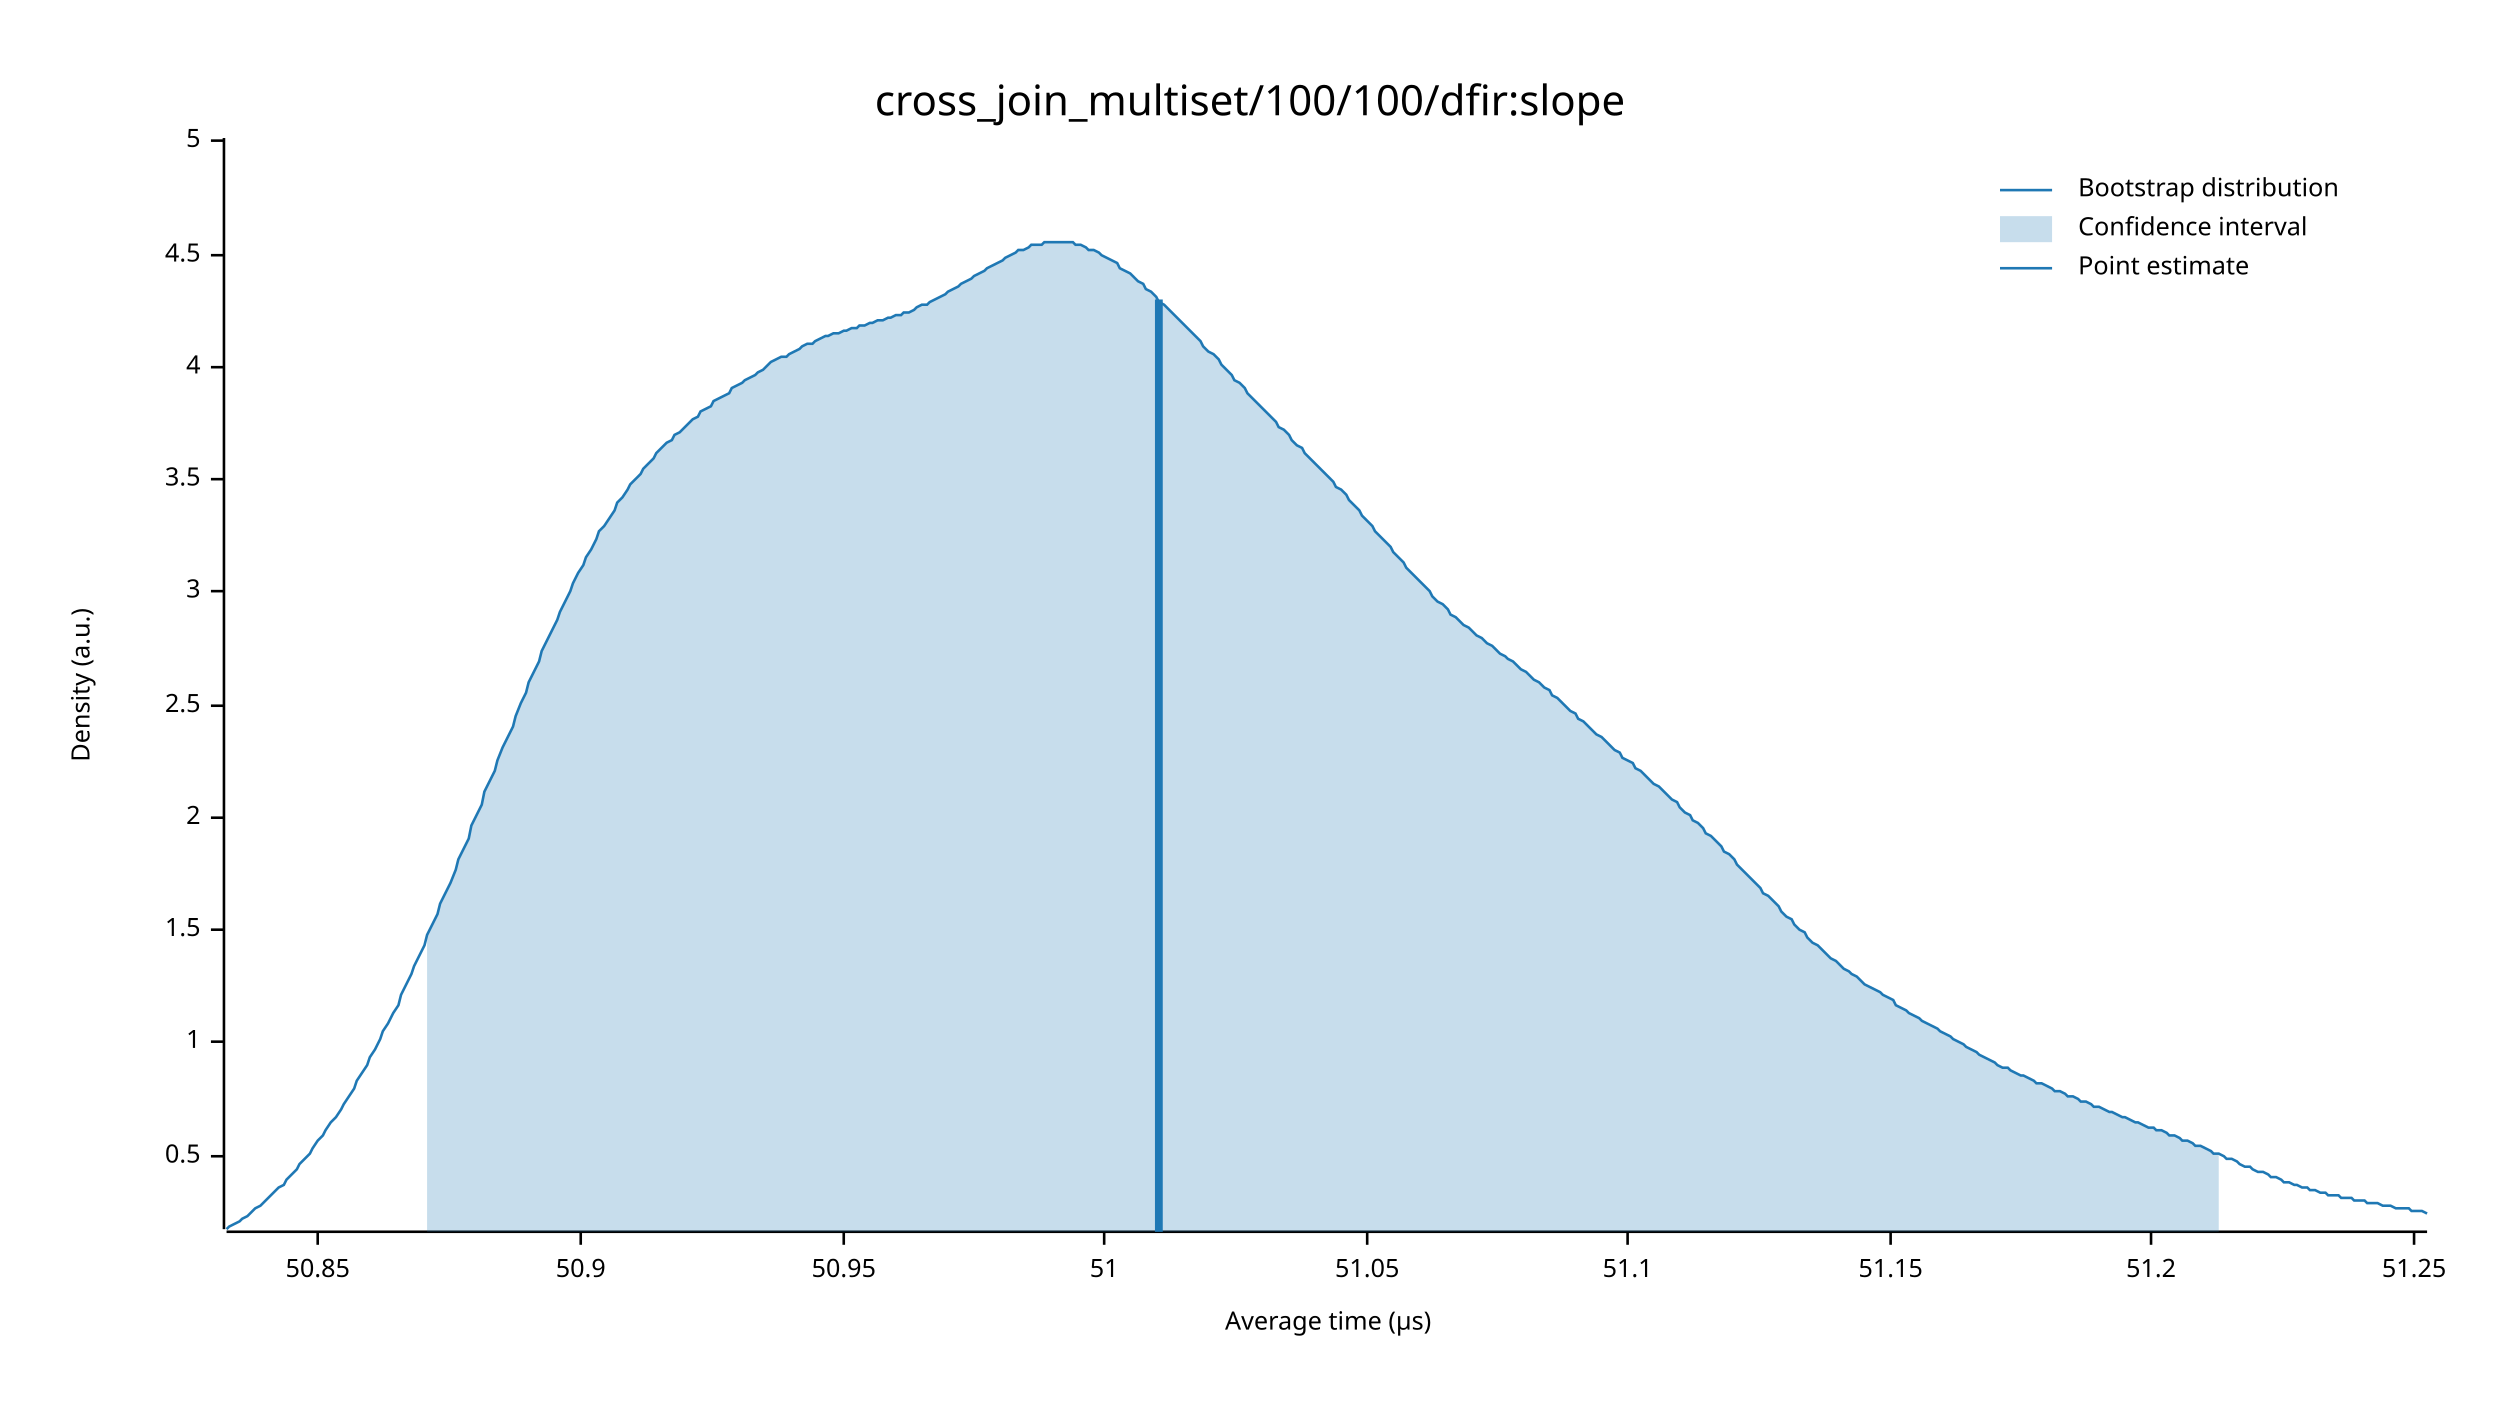
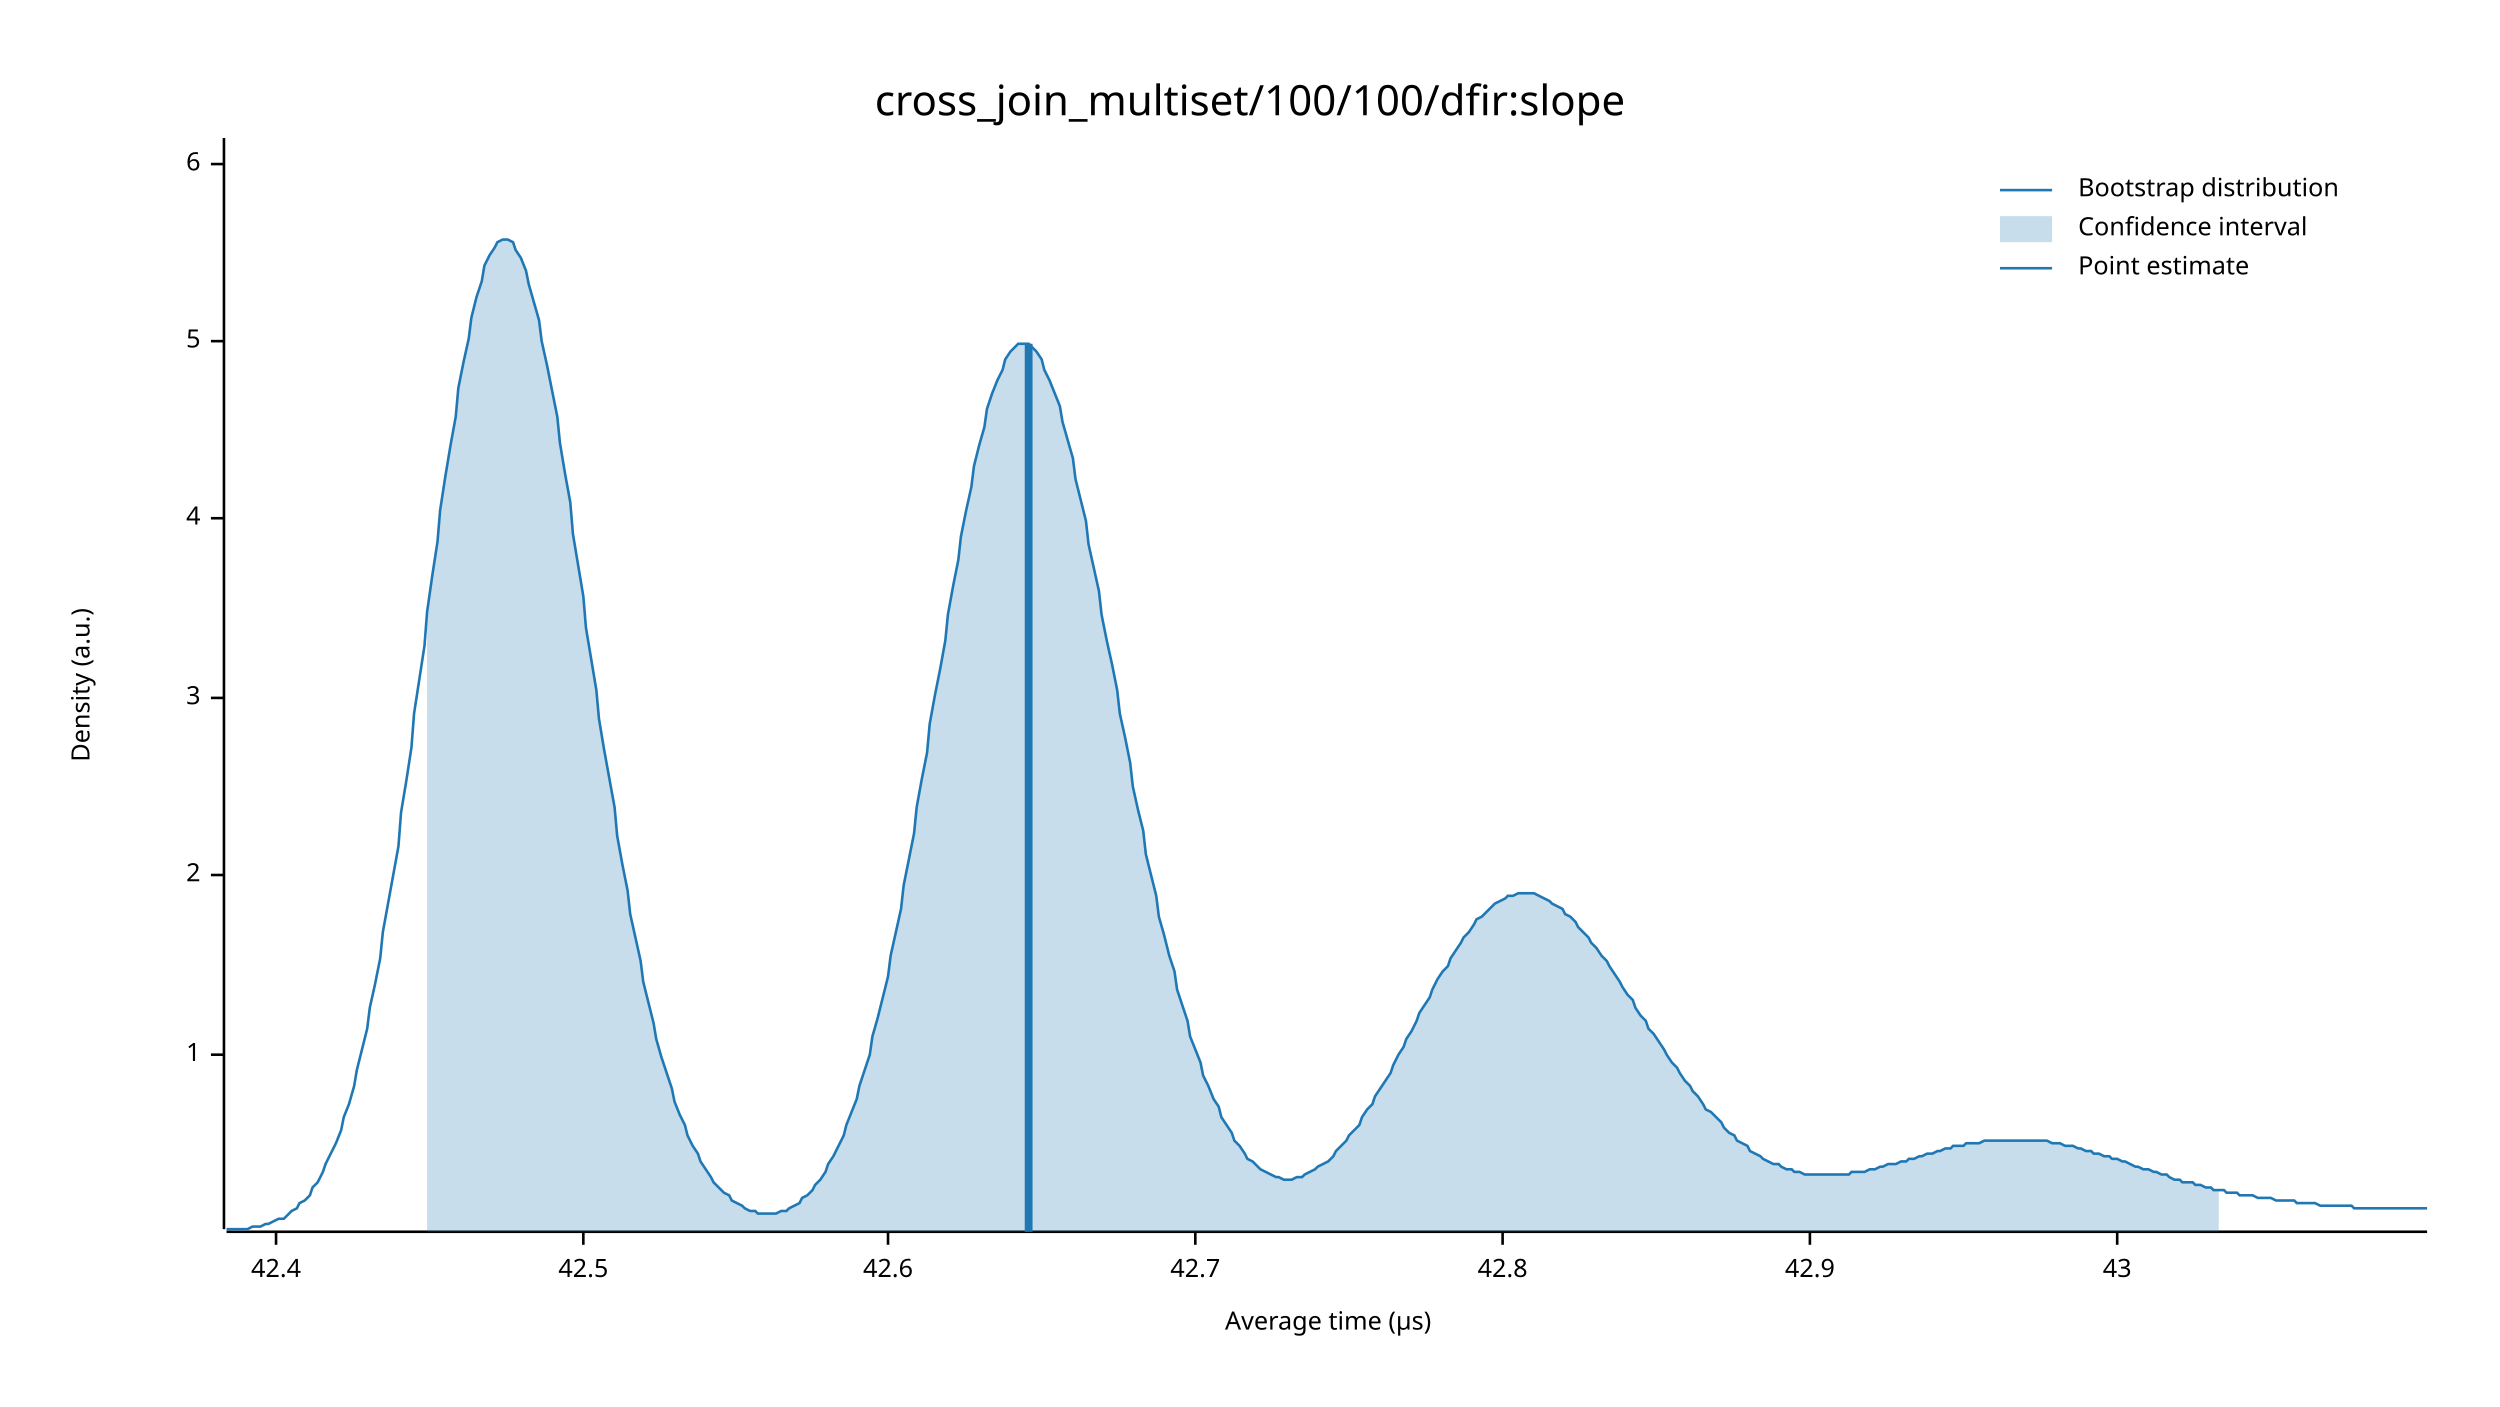
<svg xmlns="http://www.w3.org/2000/svg" width="960" height="540" viewBox="0 0 960 540">
  <text x="480" y="32" dy="0.76em" text-anchor="middle" font-family="sans-serif" font-size="16.129" opacity="1" fill="#000000">
cross_join_multiset/100/100/dfir:slope
</text>
  <text x="27" y="263" dy="0.76em" text-anchor="middle" font-family="sans-serif" font-size="9.677" opacity="1" fill="#000000" transform="rotate(270, 27, 263)">
Density (a.u.)
</text>
  <text x="510" y="513" dy="-0.5ex" text-anchor="middle" font-family="sans-serif" font-size="9.677" opacity="1" fill="#000000">
Average time (µs)
</text>
  <polyline fill="none" opacity="1" stroke="#000000" stroke-width="1" points="86,53 86,472 " />
-   <text x="77" y="444" dy="0.5ex" text-anchor="end" font-family="sans-serif" font-size="9.677" opacity="1" fill="#000000">
- 0.5
- </text>
-   <polyline fill="none" opacity="1" stroke="#000000" stroke-width="1" points="81,444 86,444 " />
-   <text x="77" y="400" dy="0.5ex" text-anchor="end" font-family="sans-serif" font-size="9.677" opacity="1" fill="#000000">
+   <text x="77" y="405" dy="0.5ex" text-anchor="end" font-family="sans-serif" font-size="9.677" opacity="1" fill="#000000">
1
</text>
-   <polyline fill="none" opacity="1" stroke="#000000" stroke-width="1" points="81,400 86,400 " />
-   <text x="77" y="357" dy="0.5ex" text-anchor="end" font-family="sans-serif" font-size="9.677" opacity="1" fill="#000000">
- 1.5
- </text>
-   <polyline fill="none" opacity="1" stroke="#000000" stroke-width="1" points="81,357 86,357 " />
-   <text x="77" y="314" dy="0.5ex" text-anchor="end" font-family="sans-serif" font-size="9.677" opacity="1" fill="#000000">
+   <polyline fill="none" opacity="1" stroke="#000000" stroke-width="1" points="81,405 86,405 " />
+   <text x="77" y="336" dy="0.5ex" text-anchor="end" font-family="sans-serif" font-size="9.677" opacity="1" fill="#000000">
2
</text>
-   <polyline fill="none" opacity="1" stroke="#000000" stroke-width="1" points="81,314 86,314 " />
-   <text x="77" y="271" dy="0.5ex" text-anchor="end" font-family="sans-serif" font-size="9.677" opacity="1" fill="#000000">
- 2.5
- </text>
-   <polyline fill="none" opacity="1" stroke="#000000" stroke-width="1" points="81,271 86,271 " />
-   <text x="77" y="227" dy="0.5ex" text-anchor="end" font-family="sans-serif" font-size="9.677" opacity="1" fill="#000000">
+   <polyline fill="none" opacity="1" stroke="#000000" stroke-width="1" points="81,336 86,336 " />
+   <text x="77" y="268" dy="0.5ex" text-anchor="end" font-family="sans-serif" font-size="9.677" opacity="1" fill="#000000">
3
</text>
-   <polyline fill="none" opacity="1" stroke="#000000" stroke-width="1" points="81,227 86,227 " />
-   <text x="77" y="184" dy="0.5ex" text-anchor="end" font-family="sans-serif" font-size="9.677" opacity="1" fill="#000000">
- 3.5
- </text>
-   <polyline fill="none" opacity="1" stroke="#000000" stroke-width="1" points="81,184 86,184 " />
-   <text x="77" y="141" dy="0.5ex" text-anchor="end" font-family="sans-serif" font-size="9.677" opacity="1" fill="#000000">
+   <polyline fill="none" opacity="1" stroke="#000000" stroke-width="1" points="81,268 86,268 " />
+   <text x="77" y="199" dy="0.5ex" text-anchor="end" font-family="sans-serif" font-size="9.677" opacity="1" fill="#000000">
4
</text>
-   <polyline fill="none" opacity="1" stroke="#000000" stroke-width="1" points="81,141 86,141 " />
-   <text x="77" y="98" dy="0.5ex" text-anchor="end" font-family="sans-serif" font-size="9.677" opacity="1" fill="#000000">
- 4.5
- </text>
-   <polyline fill="none" opacity="1" stroke="#000000" stroke-width="1" points="81,98 86,98 " />
-   <text x="77" y="54" dy="0.5ex" text-anchor="end" font-family="sans-serif" font-size="9.677" opacity="1" fill="#000000">
+   <polyline fill="none" opacity="1" stroke="#000000" stroke-width="1" points="81,199 86,199 " />
+   <text x="77" y="131" dy="0.5ex" text-anchor="end" font-family="sans-serif" font-size="9.677" opacity="1" fill="#000000">
5
</text>
-   <polyline fill="none" opacity="1" stroke="#000000" stroke-width="1" points="81,54 86,54 " />
+   <polyline fill="none" opacity="1" stroke="#000000" stroke-width="1" points="81,131 86,131 " />
+   <text x="77" y="63" dy="0.5ex" text-anchor="end" font-family="sans-serif" font-size="9.677" opacity="1" fill="#000000">
+ 6
+ </text>
+   <polyline fill="none" opacity="1" stroke="#000000" stroke-width="1" points="81,63 86,63 " />
  <polyline fill="none" opacity="1" stroke="#000000" stroke-width="1" points="87,473 932,473 " />
-   <text x="122" y="483" dy="0.76em" text-anchor="middle" font-family="sans-serif" font-size="9.677" opacity="1" fill="#000000">
- 50.85
+   <text x="106" y="483" dy="0.76em" text-anchor="middle" font-family="sans-serif" font-size="9.677" opacity="1" fill="#000000">
+ 42.4
</text>
-   <polyline fill="none" opacity="1" stroke="#000000" stroke-width="1" points="122,473 122,478 " />
-   <text x="223" y="483" dy="0.76em" text-anchor="middle" font-family="sans-serif" font-size="9.677" opacity="1" fill="#000000">
- 50.9
+   <polyline fill="none" opacity="1" stroke="#000000" stroke-width="1" points="106,473 106,478 " />
+   <text x="224" y="483" dy="0.76em" text-anchor="middle" font-family="sans-serif" font-size="9.677" opacity="1" fill="#000000">
+ 42.5
</text>
-   <polyline fill="none" opacity="1" stroke="#000000" stroke-width="1" points="223,473 223,478 " />
-   <text x="324" y="483" dy="0.76em" text-anchor="middle" font-family="sans-serif" font-size="9.677" opacity="1" fill="#000000">
- 50.95
+   <polyline fill="none" opacity="1" stroke="#000000" stroke-width="1" points="224,473 224,478 " />
+   <text x="341" y="483" dy="0.76em" text-anchor="middle" font-family="sans-serif" font-size="9.677" opacity="1" fill="#000000">
+ 42.6
</text>
-   <polyline fill="none" opacity="1" stroke="#000000" stroke-width="1" points="324,473 324,478 " />
-   <text x="424" y="483" dy="0.76em" text-anchor="middle" font-family="sans-serif" font-size="9.677" opacity="1" fill="#000000">
- 51
+   <polyline fill="none" opacity="1" stroke="#000000" stroke-width="1" points="341,473 341,478 " />
+   <text x="459" y="483" dy="0.76em" text-anchor="middle" font-family="sans-serif" font-size="9.677" opacity="1" fill="#000000">
+ 42.7
</text>
-   <polyline fill="none" opacity="1" stroke="#000000" stroke-width="1" points="424,473 424,478 " />
-   <text x="525" y="483" dy="0.76em" text-anchor="middle" font-family="sans-serif" font-size="9.677" opacity="1" fill="#000000">
- 51.05
+   <polyline fill="none" opacity="1" stroke="#000000" stroke-width="1" points="459,473 459,478 " />
+   <text x="577" y="483" dy="0.76em" text-anchor="middle" font-family="sans-serif" font-size="9.677" opacity="1" fill="#000000">
+ 42.8
</text>
-   <polyline fill="none" opacity="1" stroke="#000000" stroke-width="1" points="525,473 525,478 " />
-   <text x="625" y="483" dy="0.76em" text-anchor="middle" font-family="sans-serif" font-size="9.677" opacity="1" fill="#000000">
- 51.1
+   <polyline fill="none" opacity="1" stroke="#000000" stroke-width="1" points="577,473 577,478 " />
+   <text x="695" y="483" dy="0.76em" text-anchor="middle" font-family="sans-serif" font-size="9.677" opacity="1" fill="#000000">
+ 42.9
</text>
-   <polyline fill="none" opacity="1" stroke="#000000" stroke-width="1" points="625,473 625,478 " />
-   <text x="726" y="483" dy="0.76em" text-anchor="middle" font-family="sans-serif" font-size="9.677" opacity="1" fill="#000000">
- 51.15
+   <polyline fill="none" opacity="1" stroke="#000000" stroke-width="1" points="695,473 695,478 " />
+   <text x="813" y="483" dy="0.76em" text-anchor="middle" font-family="sans-serif" font-size="9.677" opacity="1" fill="#000000">
+ 43
</text>
-   <polyline fill="none" opacity="1" stroke="#000000" stroke-width="1" points="726,473 726,478 " />
-   <text x="826" y="483" dy="0.76em" text-anchor="middle" font-family="sans-serif" font-size="9.677" opacity="1" fill="#000000">
- 51.2
- </text>
-   <polyline fill="none" opacity="1" stroke="#000000" stroke-width="1" points="826,473 826,478 " />
-   <text x="927" y="483" dy="0.76em" text-anchor="middle" font-family="sans-serif" font-size="9.677" opacity="1" fill="#000000">
- 51.25
- </text>
-   <polyline fill="none" opacity="1" stroke="#000000" stroke-width="1" points="927,473 927,478 " />
-   <polyline fill="none" opacity="1" stroke="#1F78B4" stroke-width="1" points="87,472 88,471 90,470 92,469 93,468 95,467 97,465 98,464 100,463 102,461 103,460 105,458 107,456 109,455 110,453 112,451 114,449 115,447 117,445 119,443 120,441 122,438 124,436 125,434 127,431 129,429 131,426 132,424 134,421 136,418 137,415 139,412 141,409 142,406 144,403 146,399 147,396 149,393 151,389 153,386 154,382 156,378 158,374 159,371 161,367 163,363 164,359 166,355 168,351 169,347 171,343 173,339 175,334 176,330 178,326 180,322 181,317 183,313 185,309 186,304 188,300 190,296 191,292 193,287 195,283 197,279 198,275 200,270 202,266 203,262 205,258 207,254 208,250 210,246 212,242 214,238 215,235 217,231 219,227 220,224 222,220 224,217 225,214 227,211 229,207 230,204 232,202 234,199 236,196 237,193 239,191 241,188 242,186 244,184 246,182 247,180 249,178 251,176 252,174 254,172 256,170 258,169 259,167 261,166 263,164 264,163 266,161 268,160 269,158 271,157 273,156 274,154 276,153 278,152 280,151 281,149 283,148 285,147 286,146 288,145 290,144 291,143 293,142 295,140 296,139 298,138 300,137 302,137 303,136 305,135 307,134 308,133 310,132 312,132 313,131 315,130 317,129 318,129 320,128 322,128 324,127 325,127 327,126 329,126 330,125 332,125 334,124 335,124 337,123 339,123 341,122 342,122 344,121 346,121 347,120 349,120 351,119 352,118 354,117 356,117 357,116 359,115 361,114 363,113 364,112 366,111 368,110 369,109 371,108 373,107 374,106 376,105 378,104 379,103 381,102 383,101 385,100 386,99 388,98 390,97 391,96 393,96 395,95 396,94 398,94 400,94 401,93 403,93 405,93 407,93 408,93 410,93 412,93 413,94 415,94 417,95 418,96 420,96 422,97 423,98 425,99 427,100 429,101 430,103 432,104 434,105 435,106 437,108 439,109 440,111 442,112 444,114 445,116 447,117 449,119 451,121 452,122 454,124 456,126 457,127 459,129 461,131 462,133 464,135 466,136 468,138 469,140 471,142 473,144 474,146 476,147 478,149 479,151 481,153 483,155 484,156 486,158 488,160 490,162 491,164 493,165 495,167 496,169 498,171 500,172 501,174 503,176 505,178 506,179 508,181 510,183 512,185 513,187 515,188 517,190 518,192 520,194 522,196 523,198 525,200 527,202 528,204 530,206 532,208 534,210 535,212 537,214 539,216 540,218 542,220 544,222 545,223 547,225 549,227 550,229 552,231 554,232 556,234 557,236 559,237 561,239 562,240 564,241 566,243 567,244 569,245 571,247 573,248 574,249 576,251 578,252 579,253 581,254 583,256 584,257 586,258 588,260 589,261 591,262 593,264 595,265 596,267 598,268 600,270 601,271 603,273 605,274 606,276 608,277 610,279 611,280 613,282 615,283 617,285 618,286 620,288 622,289 623,291 625,292 627,293 628,295 630,296 632,298 633,299 635,301 637,302 639,304 640,305 642,307 644,308 645,310 647,312 649,313 650,315 652,316 654,318 655,320 657,321 659,323 661,325 662,327 664,328 666,330 667,332 669,334 671,336 672,337 674,339 676,341 677,343 679,344 681,346 683,348 684,350 686,352 688,353 689,355 691,357 693,358 694,360 696,362 698,363 700,365 701,366 703,368 705,369 706,370 708,372 710,373 711,374 713,375 715,377 716,378 718,379 720,380 722,381 723,382 725,383 727,384 728,386 730,387 732,388 733,389 735,390 737,391 738,392 740,393 742,394 744,395 745,396 747,397 749,398 750,399 752,400 754,401 755,402 757,403 759,404 760,405 762,406 764,407 766,408 767,409 769,410 771,410 772,411 774,412 776,413 777,413 779,414 781,415 782,416 784,416 786,417 788,418 789,419 791,419 793,420 794,421 796,421 798,422 799,423 801,423 803,424 804,425 806,425 808,426 810,427 811,427 813,428 815,429 816,429 818,430 820,431 821,431 823,432 825,433 827,433 828,434 830,434 832,435 833,436 835,436 837,437 838,438 840,438 842,439 843,440 845,440 847,441 849,442 850,443 852,443 854,444 855,445 857,445 859,446 860,447 862,448 864,448 865,449 867,450 869,450 871,451 872,452 874,452 876,453 877,454 879,454 881,455 882,455 884,456 886,456 887,457 889,457 891,458 893,458 894,459 896,459 898,459 899,460 901,460 903,460 904,461 906,461 908,461 909,462 911,462 913,462 915,463 916,463 918,463 920,464 921,464 923,464 925,464 926,465 928,465 930,465 932,466 " />
-   <polygon opacity="0.25" fill="#1F78B4" points="164,359 166,355 168,351 169,347 171,343 173,339 175,334 176,330 178,326 180,322 181,317 183,313 185,309 186,304 188,300 190,296 191,292 193,287 195,283 197,279 198,275 200,270 202,266 203,262 205,258 207,254 208,250 210,246 212,242 214,238 215,235 217,231 219,227 220,224 222,220 224,217 225,214 227,211 229,207 230,204 232,202 234,199 236,196 237,193 239,191 241,188 242,186 244,184 246,182 247,180 249,178 251,176 252,174 254,172 256,170 258,169 259,167 261,166 263,164 264,163 266,161 268,160 269,158 271,157 273,156 274,154 276,153 278,152 280,151 281,149 283,148 285,147 286,146 288,145 290,144 291,143 293,142 295,140 296,139 298,138 300,137 302,137 303,136 305,135 307,134 308,133 310,132 312,132 313,131 315,130 317,129 318,129 320,128 322,128 324,127 325,127 327,126 329,126 330,125 332,125 334,124 335,124 337,123 339,123 341,122 342,122 344,121 346,121 347,120 349,120 351,119 352,118 354,117 356,117 357,116 359,115 361,114 363,113 364,112 366,111 368,110 369,109 371,108 373,107 374,106 376,105 378,104 379,103 381,102 383,101 385,100 386,99 388,98 390,97 391,96 393,96 395,95 396,94 398,94 400,94 401,93 403,93 405,93 407,93 408,93 410,93 412,93 413,94 415,94 417,95 418,96 420,96 422,97 423,98 425,99 427,100 429,101 430,103 432,104 434,105 435,106 437,108 439,109 440,111 442,112 444,114 445,116 447,117 449,119 451,121 452,122 454,124 456,126 457,127 459,129 461,131 462,133 464,135 466,136 468,138 469,140 471,142 473,144 474,146 476,147 478,149 479,151 481,153 483,155 484,156 486,158 488,160 490,162 491,164 493,165 495,167 496,169 498,171 500,172 501,174 503,176 505,178 506,179 508,181 510,183 512,185 513,187 515,188 517,190 518,192 520,194 522,196 523,198 525,200 527,202 528,204 530,206 532,208 534,210 535,212 537,214 539,216 540,218 542,220 544,222 545,223 547,225 549,227 550,229 552,231 554,232 556,234 557,236 559,237 561,239 562,240 564,241 566,243 567,244 569,245 571,247 573,248 574,249 576,251 578,252 579,253 581,254 583,256 584,257 586,258 588,260 589,261 591,262 593,264 595,265 596,267 598,268 600,270 601,271 603,273 605,274 606,276 608,277 610,279 611,280 613,282 615,283 617,285 618,286 620,288 622,289 623,291 625,292 627,293 628,295 630,296 632,298 633,299 635,301 637,302 639,304 640,305 642,307 644,308 645,310 647,312 649,313 650,315 652,316 654,318 655,320 657,321 659,323 661,325 662,327 664,328 666,330 667,332 669,334 671,336 672,337 674,339 676,341 677,343 679,344 681,346 683,348 684,350 686,352 688,353 689,355 691,357 693,358 694,360 696,362 698,363 700,365 701,366 703,368 705,369 706,370 708,372 710,373 711,374 713,375 715,377 716,378 718,379 720,380 722,381 723,382 725,383 727,384 728,386 730,387 732,388 733,389 735,390 737,391 738,392 740,393 742,394 744,395 745,396 747,397 749,398 750,399 752,400 754,401 755,402 757,403 759,404 760,405 762,406 764,407 766,408 767,409 769,410 771,410 772,411 774,412 776,413 777,413 779,414 781,415 782,416 784,416 786,417 788,418 789,419 791,419 793,420 794,421 796,421 798,422 799,423 801,423 803,424 804,425 806,425 808,426 810,427 811,427 813,428 815,429 816,429 818,430 820,431 821,431 823,432 825,433 827,433 828,434 830,434 832,435 833,436 835,436 837,437 838,438 840,438 842,439 843,440 845,440 847,441 849,442 850,443 852,443 852,473 164,473 " />
-   <polyline fill="none" opacity="1" stroke="#1F78B4" stroke-width="3" points="445,473 445,115 " />
+   <polyline fill="none" opacity="1" stroke="#000000" stroke-width="1" points="813,473 813,478 " />
+   <polyline fill="none" opacity="1" stroke="#1F78B4" stroke-width="1" points="87,472 88,472 90,472 92,472 93,472 95,472 97,471 98,471 100,471 102,470 103,470 105,469 107,468 109,468 110,467 112,465 114,464 115,462 117,461 119,459 120,456 122,454 124,450 125,447 127,443 129,439 131,434 132,429 134,424 136,417 137,411 139,403 141,395 142,387 144,378 146,368 147,358 149,347 151,336 153,325 154,312 156,300 158,287 159,274 161,261 163,248 164,235 166,221 168,208 169,196 171,183 173,171 175,160 176,149 178,139 180,130 181,122 183,114 185,108 186,102 188,98 190,95 191,93 193,92 195,92 197,93 198,96 200,99 202,104 203,109 205,116 207,123 208,131 210,140 212,150 214,160 215,170 217,182 219,193 220,205 222,217 224,229 225,241 227,253 229,265 230,276 232,288 234,299 236,310 237,321 239,332 241,342 242,351 244,360 246,369 247,377 249,385 251,393 252,399 254,406 256,412 258,418 259,423 261,428 263,432 264,436 266,440 268,443 269,446 271,449 273,452 274,454 276,456 278,458 280,459 281,461 283,462 285,463 286,464 288,465 290,465 291,466 293,466 295,466 296,466 298,466 300,465 302,465 303,464 305,463 307,462 308,460 310,459 312,457 313,455 315,453 317,450 318,447 320,444 322,440 324,436 325,432 327,427 329,422 330,417 332,411 334,405 335,398 337,391 339,383 341,375 342,367 344,358 346,349 347,340 349,330 351,320 352,310 354,299 356,289 357,278 359,267 361,257 363,246 364,236 366,225 368,215 369,206 371,196 373,187 374,179 376,171 378,164 379,157 381,151 383,146 385,142 386,138 388,135 390,133 391,132 393,132 395,132 396,133 398,135 400,138 401,142 403,146 405,151 407,156 408,162 410,169 412,176 413,184 415,192 417,200 418,209 420,218 422,227 423,236 425,246 427,255 429,265 430,274 432,283 434,293 435,302 437,311 439,319 440,328 442,336 444,344 445,352 447,359 449,367 451,373 452,380 454,386 456,392 457,398 459,403 461,408 462,413 464,417 466,422 468,425 469,429 471,432 473,435 474,438 476,440 478,443 479,445 481,446 483,448 484,449 486,450 488,451 490,452 491,452 493,453 495,453 496,453 498,452 500,452 501,451 503,450 505,449 506,448 508,447 510,446 512,444 513,442 515,440 517,438 518,436 520,434 522,432 523,429 525,426 527,424 528,421 530,418 532,415 534,412 535,409 537,405 539,402 540,399 542,396 544,392 545,389 547,386 549,383 550,380 552,376 554,373 556,371 557,368 559,365 561,362 562,360 564,358 566,355 567,353 569,352 571,350 573,348 574,347 576,346 578,345 579,344 581,344 583,343 584,343 586,343 588,343 589,343 591,344 593,345 595,346 596,347 598,348 600,349 601,351 603,352 605,354 606,356 608,358 610,360 611,362 613,364 615,367 617,369 618,371 620,374 622,377 623,379 625,382 627,384 628,387 630,390 632,392 633,395 635,397 637,400 639,403 640,405 642,408 644,410 645,412 647,415 649,417 650,419 652,421 654,424 655,426 657,427 659,429 661,431 662,433 664,435 666,436 667,438 669,439 671,440 672,442 674,443 676,444 677,445 679,446 681,447 683,447 684,448 686,449 688,449 689,450 691,450 693,451 694,451 696,451 698,451 700,451 701,451 703,451 705,451 706,451 708,451 710,451 711,450 713,450 715,450 716,450 718,449 720,449 722,448 723,448 725,447 727,447 728,447 730,446 732,446 733,445 735,445 737,444 738,444 740,443 742,443 744,442 745,442 747,441 749,441 750,440 752,440 754,440 755,439 757,439 759,439 760,439 762,438 764,438 766,438 767,438 769,438 771,438 772,438 774,438 776,438 777,438 779,438 781,438 782,438 784,438 786,438 788,439 789,439 791,439 793,440 794,440 796,440 798,441 799,441 801,442 803,442 804,443 806,443 808,444 810,444 811,445 813,445 815,446 816,446 818,447 820,448 821,448 823,449 825,449 827,450 828,450 830,451 832,451 833,452 835,453 837,453 838,454 840,454 842,454 843,455 845,455 847,456 849,456 850,457 852,457 854,457 855,458 857,458 859,458 860,459 862,459 864,459 865,459 867,460 869,460 871,460 872,460 874,461 876,461 877,461 879,461 881,461 882,462 884,462 886,462 887,462 889,462 891,463 893,463 894,463 896,463 898,463 899,463 901,463 903,463 904,464 906,464 908,464 909,464 911,464 913,464 915,464 916,464 918,464 920,464 921,464 923,464 925,464 926,464 928,464 930,464 932,464 " />
+   <polygon opacity="0.25" fill="#1F78B4" points="164,235 166,221 168,208 169,196 171,183 173,171 175,160 176,149 178,139 180,130 181,122 183,114 185,108 186,102 188,98 190,95 191,93 193,92 195,92 197,93 198,96 200,99 202,104 203,109 205,116 207,123 208,131 210,140 212,150 214,160 215,170 217,182 219,193 220,205 222,217 224,229 225,241 227,253 229,265 230,276 232,288 234,299 236,310 237,321 239,332 241,342 242,351 244,360 246,369 247,377 249,385 251,393 252,399 254,406 256,412 258,418 259,423 261,428 263,432 264,436 266,440 268,443 269,446 271,449 273,452 274,454 276,456 278,458 280,459 281,461 283,462 285,463 286,464 288,465 290,465 291,466 293,466 295,466 296,466 298,466 300,465 302,465 303,464 305,463 307,462 308,460 310,459 312,457 313,455 315,453 317,450 318,447 320,444 322,440 324,436 325,432 327,427 329,422 330,417 332,411 334,405 335,398 337,391 339,383 341,375 342,367 344,358 346,349 347,340 349,330 351,320 352,310 354,299 356,289 357,278 359,267 361,257 363,246 364,236 366,225 368,215 369,206 371,196 373,187 374,179 376,171 378,164 379,157 381,151 383,146 385,142 386,138 388,135 390,133 391,132 393,132 395,132 396,133 398,135 400,138 401,142 403,146 405,151 407,156 408,162 410,169 412,176 413,184 415,192 417,200 418,209 420,218 422,227 423,236 425,246 427,255 429,265 430,274 432,283 434,293 435,302 437,311 439,319 440,328 442,336 444,344 445,352 447,359 449,367 451,373 452,380 454,386 456,392 457,398 459,403 461,408 462,413 464,417 466,422 468,425 469,429 471,432 473,435 474,438 476,440 478,443 479,445 481,446 483,448 484,449 486,450 488,451 490,452 491,452 493,453 495,453 496,453 498,452 500,452 501,451 503,450 505,449 506,448 508,447 510,446 512,444 513,442 515,440 517,438 518,436 520,434 522,432 523,429 525,426 527,424 528,421 530,418 532,415 534,412 535,409 537,405 539,402 540,399 542,396 544,392 545,389 547,386 549,383 550,380 552,376 554,373 556,371 557,368 559,365 561,362 562,360 564,358 566,355 567,353 569,352 571,350 573,348 574,347 576,346 578,345 579,344 581,344 583,343 584,343 586,343 588,343 589,343 591,344 593,345 595,346 596,347 598,348 600,349 601,351 603,352 605,354 606,356 608,358 610,360 611,362 613,364 615,367 617,369 618,371 620,374 622,377 623,379 625,382 627,384 628,387 630,390 632,392 633,395 635,397 637,400 639,403 640,405 642,408 644,410 645,412 647,415 649,417 650,419 652,421 654,424 655,426 657,427 659,429 661,431 662,433 664,435 666,436 667,438 669,439 671,440 672,442 674,443 676,444 677,445 679,446 681,447 683,447 684,448 686,449 688,449 689,450 691,450 693,451 694,451 696,451 698,451 700,451 701,451 703,451 705,451 706,451 708,451 710,451 711,450 713,450 715,450 716,450 718,449 720,449 722,448 723,448 725,447 727,447 728,447 730,446 732,446 733,445 735,445 737,444 738,444 740,443 742,443 744,442 745,442 747,441 749,441 750,440 752,440 754,440 755,439 757,439 759,439 760,439 762,438 764,438 766,438 767,438 769,438 771,438 772,438 774,438 776,438 777,438 779,438 781,438 782,438 784,438 786,438 788,439 789,439 791,439 793,440 794,440 796,440 798,441 799,441 801,442 803,442 804,443 806,443 808,444 810,444 811,445 813,445 815,446 816,446 818,447 820,448 821,448 823,449 825,449 827,450 828,450 830,451 832,451 833,452 835,453 837,453 838,454 840,454 842,454 843,455 845,455 847,456 849,456 850,457 852,457 852,473 164,473 " />
+   <polyline fill="none" opacity="1" stroke="#1F78B4" stroke-width="3" points="395,473 395,132 " />
  <text x="798" y="68" dy="0.76em" text-anchor="start" font-family="sans-serif" font-size="9.677" opacity="1" fill="#000000">
Bootstrap distribution
</text>
  <text x="798" y="83" dy="0.76em" text-anchor="start" font-family="sans-serif" font-size="9.677" opacity="1" fill="#000000">
Confidence interval
</text>
  <text x="798" y="98" dy="0.76em" text-anchor="start" font-family="sans-serif" font-size="9.677" opacity="1" fill="#000000">
Point estimate
</text>
  <polyline fill="none" opacity="1" stroke="#1F78B4" stroke-width="1" points="768,73 788,73 " />
  <rect x="768" y="83" width="20" height="10" opacity="0.25" fill="#1F78B4" stroke="none" />
  <polyline fill="none" opacity="1" stroke="#1F78B4" stroke-width="1" points="768,103 788,103 " />
</svg>
